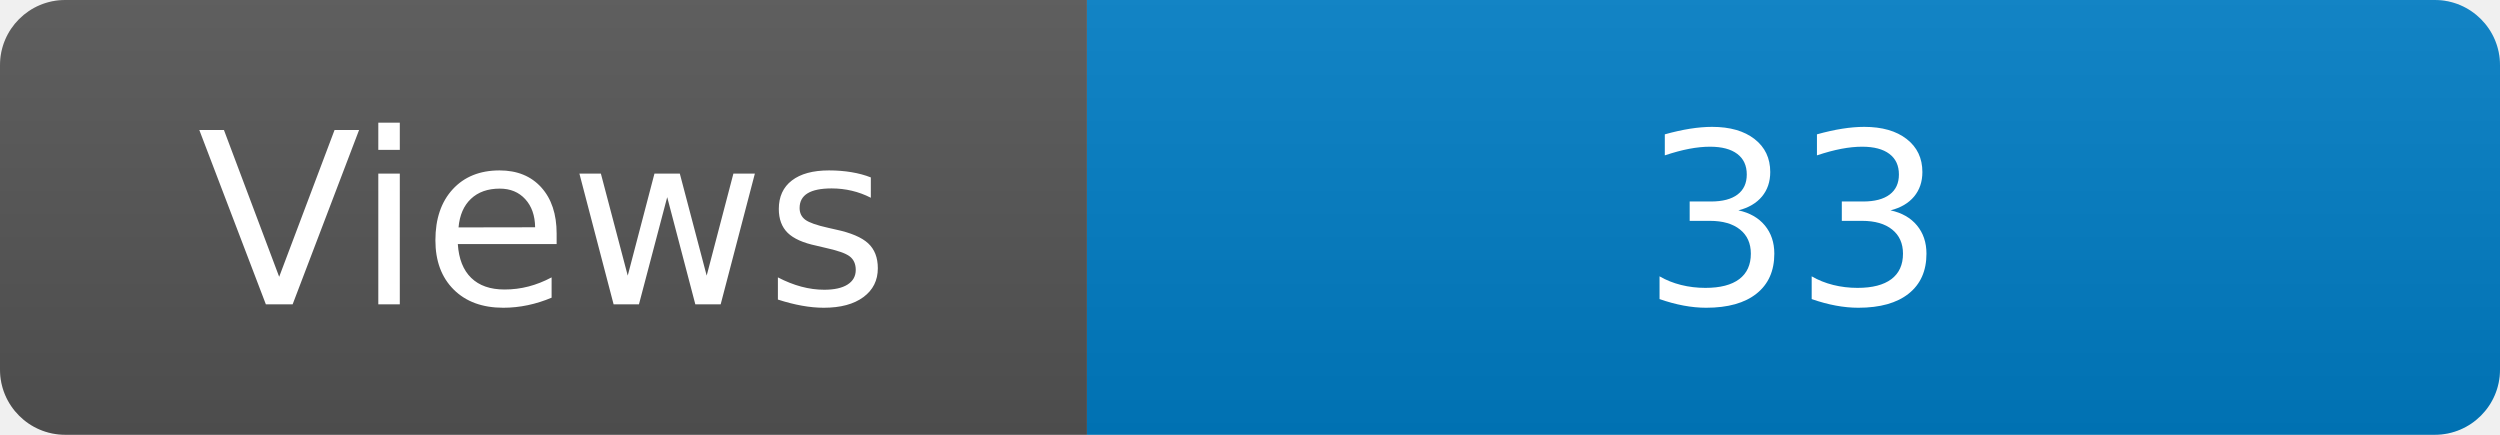
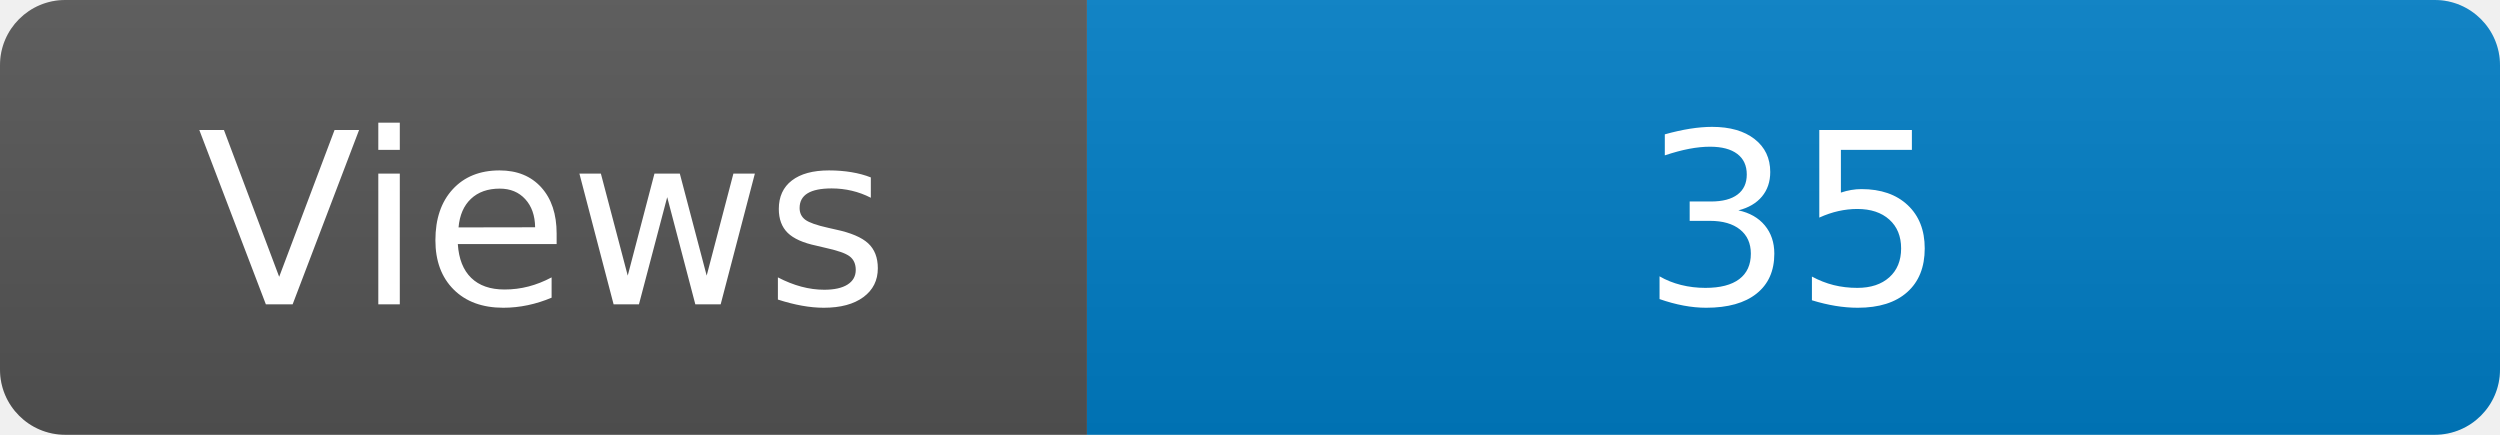
<svg xmlns="http://www.w3.org/2000/svg" width="115" height="20" role="img" aria-label="Maintained?: yes">
  <linearGradient id="s" x2="0" y2="100%">
    <stop offset="0" stop-color="#bbb" stop-opacity=".1" />
    <stop offset="1" stop-opacity=".1" />
  </linearGradient>
  <clipPath id="r">
    <rect width="115" height="20" rx="3" fill="#fff" />
  </clipPath>
  <g clip-path="url(#r)">
    <rect width="50" height="20" fill="#555" />
    <rect x="50" width="160" height="20" fill="#007ec6" />
    <rect width="115" height="20" fill="url(#s)" />
  </g>
  <g fill="#fff" text-anchor="middle" font-family="Verdana,Geneva,DejaVu Sans,sans-serif" font-size="110">
    <text x="250" y="140" transform="scale(.1)" fill="#fff">Views</text>
-     <text x="825" y="140" transform="scale(.1)" fill="#fff">33</text>
+     <text x="825" y="140" transform="scale(.1)" fill="#fff">35</text>
  </g>
</svg>
